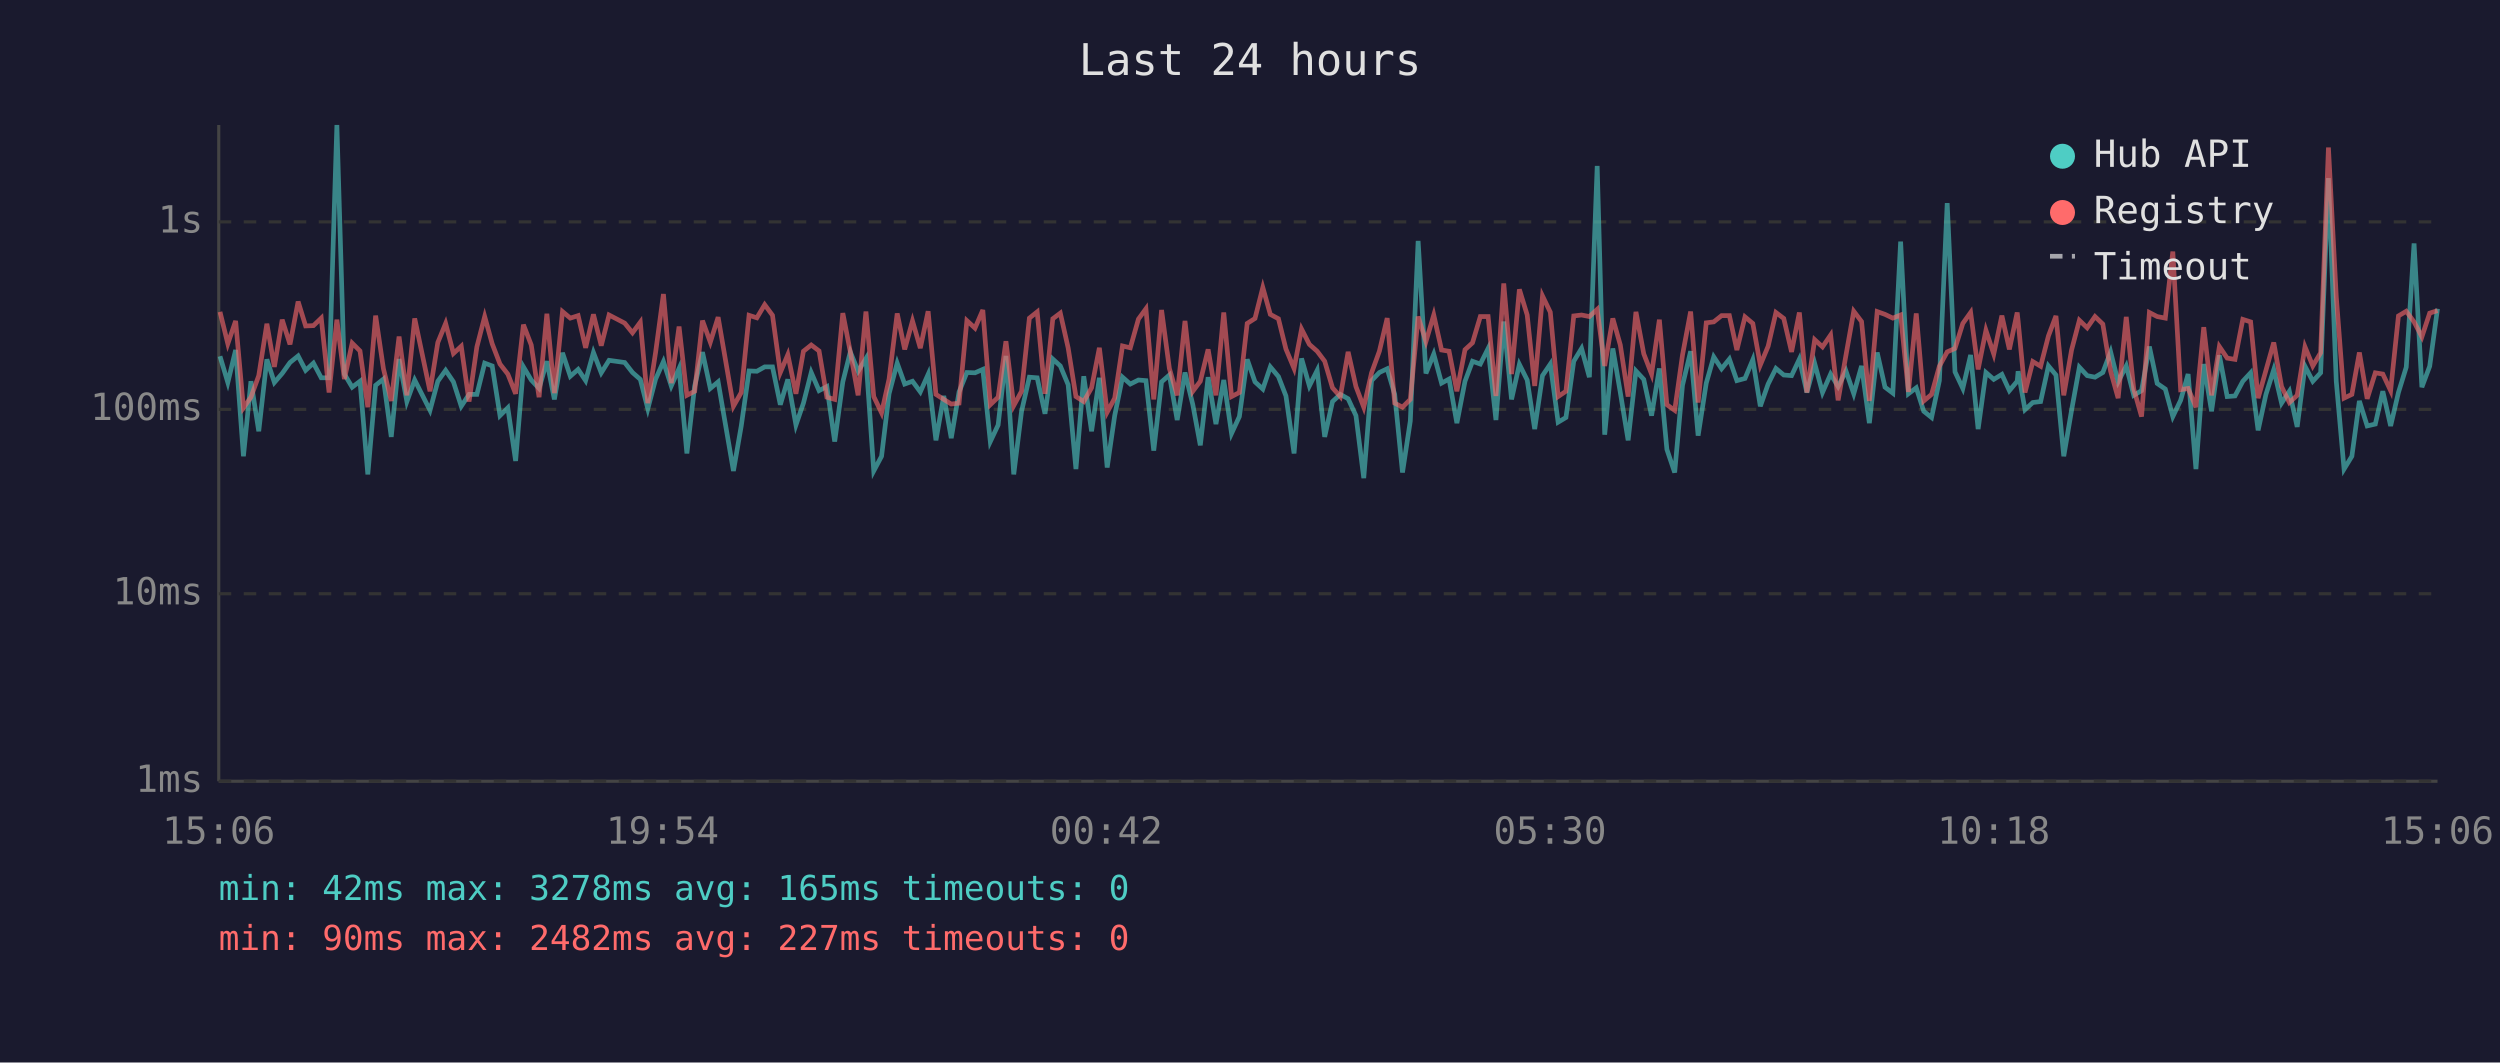
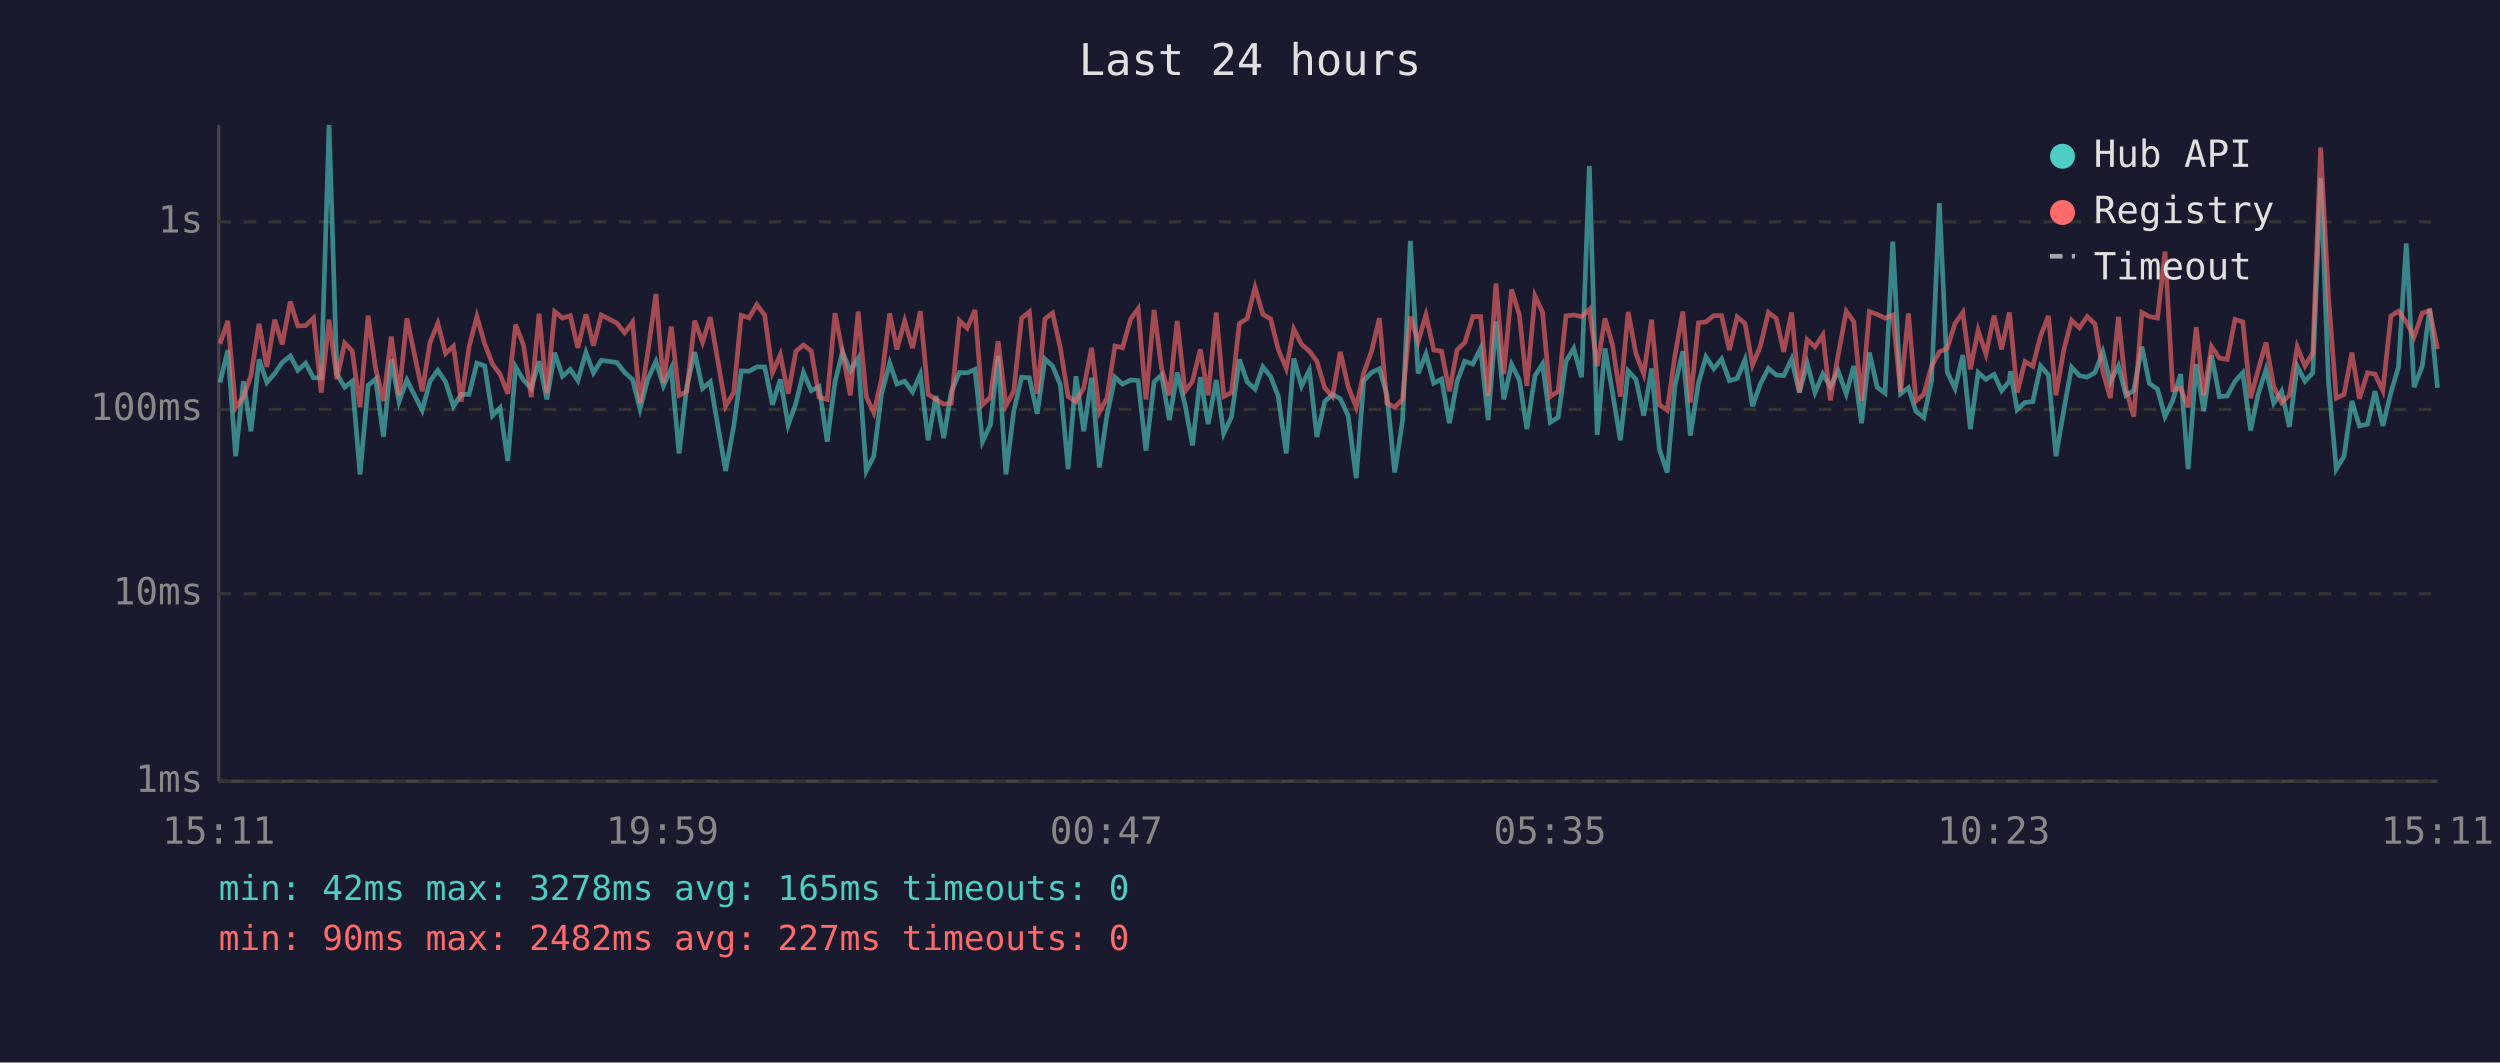
<svg xmlns="http://www.w3.org/2000/svg" viewBox="0 0 800 340" font-family="monospace" font-size="12">
  <rect width="800" height="340" fill="#1a1a2e" />
  <text x="400" y="24" fill="#e0e0e0" font-size="14" text-anchor="middle">Last 24 hours</text>
  <line x1="70" y1="40" x2="70" y2="250" stroke="#444" stroke-width="1" />
  <line x1="70" y1="250" x2="780" y2="250" stroke="#444" stroke-width="1" />
  <line x1="70" y1="250" x2="780" y2="250" stroke="#333" stroke-width="1" stroke-dasharray="4" />
  <text x="65" y="250" fill="#888" text-anchor="end" dominant-baseline="middle">1ms</text>
  <line x1="70" y1="190" x2="780" y2="190" stroke="#333" stroke-width="1" stroke-dasharray="4" />
  <text x="65" y="190" fill="#888" text-anchor="end" dominant-baseline="middle">10ms</text>
  <line x1="70" y1="131" x2="780" y2="131" stroke="#333" stroke-width="1" stroke-dasharray="4" />
  <text x="65" y="131" fill="#888" text-anchor="end" dominant-baseline="middle">100ms</text>
  <line x1="70" y1="71" x2="780" y2="71" stroke="#333" stroke-width="1" stroke-dasharray="4" />
  <text x="65" y="71" fill="#888" text-anchor="end" dominant-baseline="middle">1s</text>
-   <text x="70" y="270" fill="#888" text-anchor="middle">15:06</text>
-   <text x="212" y="270" fill="#888" text-anchor="middle">19:54</text>
-   <text x="354" y="270" fill="#888" text-anchor="middle">00:42</text>
-   <text x="496" y="270" fill="#888" text-anchor="middle">05:30</text>
-   <text x="638" y="270" fill="#888" text-anchor="middle">10:18</text>
-   <text x="780" y="270" fill="#888" text-anchor="middle">15:06</text>
-   <polyline points="70.4,114.0 72.9,122.4 75.4,112.0 77.9,146.0 80.3,122.0 82.8,138.0 85.4,115.0 87.8,122.4 90.3,119.5 92.8,116.0 95.4,113.9 97.8,118.5 100.3,116.2 102.8,120.9 105.3,120.9 107.8,40.0 110.2,119.7 112.7,123.9 115.2,122.0 117.7,151.8 120.2,123.3 122.7,121.3 125.2,139.8 127.7,114.9 130.2,128.5 132.7,121.6 137.6,131.3 140.1,122.0 142.6,118.5 145.1,122.2 147.6,130.0 150.1,126.2 152.6,126.2 155.1,116.2 157.5,117.1 160.0,133.0 162.5,130.5 165.0,147.5 167.5,117.4 170.0,121.6 172.5,124.3 175.0,115.6 177.4,127.8 180.0,112.9 182.5,120.4 185.0,118.2 187.4,121.8 189.9,112.8 192.4,119.3 194.9,115.3 199.9,116.0 202.4,119.2 204.9,121.4 207.3,130.8 209.8,121.3 212.3,115.7 214.8,123.5 217.3,117.9 219.8,145.1 222.3,123.5 224.8,112.7 227.3,124.3 229.8,122.2 234.7,150.7 237.2,136.3 239.7,118.7 242.2,118.8 244.7,117.4 247.2,117.4 249.7,129.5 252.1,121.4 254.7,136.0 257.1,129.0 259.6,119.2 262.1,125.0 264.6,123.7 267.1,141.3 269.7,122.2 272.1,112.6 274.6,118.8 277.1,114.7 279.6,150.7 282.1,146.0 284.5,126.0 287.1,116.2 289.5,122.9 292.0,122.0 294.5,125.4 297.0,119.8 299.5,140.9 302.0,126.7 304.4,140.2 306.9,125.4 309.4,119.2 312.0,119.3 314.5,118.2 316.9,141.3 319.4,136.0 321.9,113.9 324.4,151.8 326.9,131.6 329.4,120.7 331.9,120.9 334.4,132.4 336.9,114.9 339.3,117.1 341.8,123.1 344.3,150.1 346.8,120.4 349.3,138.0 351.8,120.9 354.3,149.6 356.7,133.0 359.2,120.7 361.7,122.9 364.3,121.6 366.7,121.8 369.2,144.2 371.7,122.2 374.2,120.0 376.7,134.4 379.2,119.2 381.7,129.5 384.1,142.5 386.6,120.7 389.1,135.7 391.6,121.6 394.1,138.7 396.6,133.3 399.1,115.0 401.6,122.2 404.1,124.5 406.5,117.4 409.1,120.5 411.5,126.7 414.1,145.1 416.5,114.7 419.0,123.5 421.5,118.5 423.9,139.8 426.4,128.5 428.9,126.2 431.4,127.6 433.9,133.0 436.4,153.0 438.9,121.8 441.4,119.2 443.9,118.0 446.3,126.2 448.8,151.2 451.3,134.7 453.8,77.1 456.3,119.5 458.8,113.3 461.3,122.6 463.7,121.3 466.2,135.4 468.8,122.0 471.2,115.6 473.7,116.5 476.2,111.5 478.7,134.4 481.2,102.9 483.7,127.8 486.2,116.6 488.7,121.6 491.1,137.3 493.6,120.2 496.1,116.5 498.6,135.1 501.1,133.6 503.6,115.6 506.1,111.5 508.6,120.7 511.1,53.1 513.5,139.1 516.1,111.5 518.5,125.6 521.0,140.9 523.5,118.7 526.0,121.4 528.5,133.0 531.0,117.9 533.4,143.8 535.9,151.2 538.4,123.3 541.0,112.4 543.4,139.4 546.0,122.6 548.4,114.2 550.9,118.0 553.4,114.9 555.8,121.8 558.4,121.1 560.9,115.1 563.3,130.0 565.8,122.9 568.3,117.9 570.8,120.0 573.3,120.2 575.8,114.9 578.2,125.6 580.7,116.3 583.2,125.6 585.8,119.7 588.2,123.7 590.7,118.7 593.2,126.0 595.7,117.1 598.2,135.4 600.7,112.8 603.2,123.9 605.7,125.8 608.2,77.3 610.7,126.0 613.2,124.1 615.6,131.6 618.1,133.6 620.6,121.8 623.1,65.0 625.6,119.0 628.1,124.3 630.6,113.6 633.0,137.3 635.5,119.2 638.0,121.4 640.6,119.8 643.0,125.0 645.5,122.0 645.8,118.8 648.0,131.1 650.5,128.8 653.0,128.5 655.5,117.1 657.9,120.0 660.4,146.0 662.9,131.3 665.4,117.5 667.9,120.2 670.4,120.7 672.9,119.2 675.4,112.6 677.8,122.2 680.4,117.1 682.8,126.5 685.3,125.0 687.8,110.9 690.3,122.7 692.9,124.5 695.3,133.3 697.8,128.1 700.2,119.7 702.7,150.1 705.2,116.5 707.7,131.6 710.2,113.7 712.7,126.9 715.2,126.7 717.7,122.0 720.2,119.3 722.6,137.7 725.1,126.2 727.6,118.3 730.1,129.0 732.6,125.2 735.1,136.6 737.6,117.2 740.1,122.0 742.6,119.3 745.1,57.0 747.6,122.0 750.1,150.1 752.6,146.0 755.0,128.3 757.5,136.3 760.1,135.7 762.5,125.2 765.0,136.3 767.5,125.6 770.0,117.5 772.5,77.9 775.0,123.9 777.5,117.2 780.0,98.8" fill="none" stroke="#4ecdc4" stroke-width="1.5" opacity="0.6" />
-   <polyline points="70.4,99.8 72.9,110.0 75.4,102.7 77.9,130.5 80.3,127.1 82.8,120.2 85.4,103.6 87.8,117.4 90.3,102.3 92.8,110.2 95.4,96.5 97.8,104.3 100.3,104.2 102.8,101.8 105.3,125.6 107.8,102.3 110.2,121.3 112.7,109.8 115.2,112.3 117.7,130.3 120.2,101.0 122.7,118.0 125.2,128.3 127.7,107.7 130.2,126.5 132.7,101.9 137.6,125.2 140.1,109.6 142.6,103.5 145.1,113.1 147.6,110.8 150.1,128.5 152.6,111.0 155.1,101.3 157.5,110.0 160.0,116.5 162.5,119.7 165.0,126.0 167.5,103.9 170.0,110.4 172.5,127.1 175.0,100.4 177.4,125.8 180.0,99.7 182.5,101.8 185.0,101.0 187.4,111.3 189.9,100.6 192.4,110.6 194.9,100.8 199.9,103.4 202.4,106.5 204.9,103.1 207.3,129.0 209.8,112.7 212.3,94.1 214.8,122.6 217.3,104.5 219.8,126.5 222.3,125.2 224.8,102.6 227.3,109.5 229.8,101.5 234.7,130.0 237.2,125.6 239.7,100.9 242.2,101.7 244.7,97.5 247.2,100.9 249.7,119.2 252.1,113.5 254.7,126.0 257.1,112.4 259.6,110.4 262.1,112.3 264.6,127.1 267.1,127.8 269.7,100.2 272.1,112.6 274.6,126.5 277.1,99.7 279.6,126.9 282.1,132.1 284.5,121.3 287.1,100.3 289.5,111.8 292.0,102.7 294.5,111.4 297.0,99.6 299.5,126.2 302.0,127.8 304.4,129.3 306.9,129.0 309.4,102.6 312.0,105.0 314.5,99.2 316.9,129.5 319.4,127.1 321.9,109.2 324.4,129.8 326.9,125.2 329.4,101.8 331.9,99.8 334.4,126.0 336.9,102.0 339.3,100.2 341.8,111.3 344.3,126.9 346.8,128.5 349.3,124.1 351.8,111.3 354.3,131.9 356.7,127.4 359.2,110.7 361.7,111.3 364.3,102.1 366.7,98.8 369.2,127.8 371.7,99.2 374.2,117.9 376.7,126.5 379.2,102.7 381.7,125.2 384.1,122.0 386.6,111.8 389.1,126.5 391.6,100.0 394.1,126.9 396.6,125.6 399.1,103.5 401.6,101.9 404.1,92.0 406.5,100.6 409.1,102.0 411.5,111.7 414.1,117.9 416.5,105.3 419.0,110.2 421.5,112.4 423.9,115.6 426.4,124.1 428.9,126.9 431.4,112.6 433.9,123.7 436.4,130.3 438.9,119.3 441.4,112.4 443.9,101.8 446.3,129.0 448.8,130.3 451.3,127.8 453.8,101.3 456.3,109.3 458.8,100.8 461.3,112.0 463.7,112.4 466.2,125.2 468.8,111.9 471.2,109.7 473.7,101.3 476.2,101.3 478.7,126.7 481.2,90.7 483.7,119.7 486.2,92.6 488.7,100.8 491.1,123.5 493.6,94.7 496.1,99.9 498.6,126.9 501.1,125.2 503.6,101.1 506.1,100.8 508.6,101.3 511.1,99.0 513.5,117.1 516.1,101.9 518.5,110.4 521.0,126.9 523.5,99.8 526.0,113.2 528.5,119.7 531.0,102.3 533.4,129.5 535.9,131.3 538.4,113.6 541.0,99.7 543.4,128.8 546.0,103.3 548.4,103.0 550.9,101.0 553.4,101.0 555.8,112.0 558.4,101.4 560.9,103.5 563.3,116.8 565.8,110.8 568.3,100.0 570.8,101.9 573.3,112.6 575.8,100.0 578.2,125.6 580.7,108.7 583.2,111.0 585.8,107.2 588.2,128.1 590.7,113.7 593.2,99.6 595.7,102.9 598.2,128.3 600.7,99.7 603.2,100.6 605.7,101.8 608.2,100.8 610.7,125.4 613.2,100.3 615.6,128.3 618.1,126.2 620.6,117.2 623.1,112.6 625.6,111.5 628.1,103.5 630.6,100.0 633.0,118.2 635.5,105.7 638.0,113.3 640.6,101.0 643.0,111.8 645.5,100.0 645.8,102.7 648.0,125.6 650.5,115.7 653.0,117.2 655.5,107.5 657.9,101.1 660.4,126.5 662.9,112.0 665.4,102.5 667.9,104.9 670.4,101.3 672.9,103.7 675.4,118.8 677.8,127.4 680.4,101.4 682.8,124.5 685.3,133.3 687.8,100.0 690.3,101.3 692.9,101.8 695.3,80.5 697.8,124.7 700.2,124.3 702.7,130.3 705.2,104.7 707.7,126.5 710.2,110.9 712.7,114.6 715.2,115.0 717.7,102.2 720.2,103.0 722.6,127.4 725.1,118.5 727.6,109.6 730.1,123.7 732.6,128.8 735.1,126.5 737.6,111.0 740.1,117.1 742.6,112.9 745.1,47.2 747.6,94.8 750.1,127.4 752.6,126.2 755.0,112.8 757.5,127.6 760.1,119.3 762.5,119.7 765.0,125.0 767.5,101.1 770.0,99.6 772.5,103.0 775.0,107.8 777.5,100.2 780.0,99.4" fill="none" stroke="#ff6b6b" stroke-width="1.5" opacity="0.6" />
+   <text x="70" y="270" fill="#888" text-anchor="middle">15:11</text>
+   <text x="212" y="270" fill="#888" text-anchor="middle">19:59</text>
+   <text x="354" y="270" fill="#888" text-anchor="middle">00:47</text>
+   <text x="496" y="270" fill="#888" text-anchor="middle">05:35</text>
+   <text x="638" y="270" fill="#888" text-anchor="middle">10:23</text>
+   <text x="780" y="270" fill="#888" text-anchor="middle">15:11</text>
+   <polyline points="70.4,122.4 72.9,112.0 75.4,146.0 77.9,122.0 80.3,138.0 82.9,115.0 85.4,122.4 87.9,119.5 90.3,116.0 92.9,113.9 95.3,118.5 97.8,116.2 100.3,120.9 102.8,120.9 105.3,40.0 107.8,119.7 110.3,123.9 112.7,122.0 115.2,151.8 117.8,123.3 120.2,121.3 122.7,139.8 125.2,114.9 127.7,128.5 130.2,121.6 135.1,131.3 137.6,122.0 140.1,118.5 142.6,122.2 145.1,130.0 147.6,126.2 150.1,126.2 152.6,116.2 155.1,117.1 157.6,133.0 160.0,130.5 162.5,147.5 165.0,117.4 167.5,121.6 170.0,124.3 172.5,115.6 175.0,127.8 177.5,112.9 180.0,120.4 182.5,118.2 184.9,121.8 187.5,112.8 189.9,119.3 192.4,115.3 197.4,116.0 199.9,119.2 202.4,121.4 204.8,130.8 207.3,121.3 209.9,115.7 212.3,123.5 214.8,117.9 217.3,145.1 219.8,123.5 222.3,112.7 224.8,124.3 227.3,122.2 232.2,150.7 234.8,136.3 237.2,118.7 239.7,118.8 242.2,117.4 244.7,117.4 247.2,129.5 249.7,121.4 252.2,136.0 254.7,129.0 257.1,119.2 259.6,125.0 262.1,123.7 264.7,141.3 267.2,122.2 269.6,112.6 272.1,118.8 274.6,114.7 277.2,150.7 279.6,146.0 282.1,126.0 284.7,116.2 287.0,122.9 289.5,122.0 292.0,125.4 294.5,119.8 297.0,140.9 299.5,126.7 302.0,140.2 304.4,125.4 307.0,119.2 309.5,119.3 312.0,118.2 314.4,141.3 316.9,136.0 319.4,113.9 321.9,151.8 324.4,131.6 326.9,120.7 329.4,120.9 331.9,132.4 334.4,114.9 336.8,117.1 339.3,123.1 341.8,150.1 344.3,120.4 346.8,138.0 349.3,120.9 351.8,149.6 354.2,133.0 356.8,120.7 359.2,122.9 361.8,121.6 364.2,121.8 366.7,144.2 369.3,122.2 371.7,120.0 374.2,134.4 376.7,119.2 379.2,129.5 381.6,142.5 384.1,120.7 386.6,135.7 389.2,121.6 391.6,138.7 394.1,133.3 396.6,115.0 399.1,122.2 401.6,124.5 404.1,117.4 406.6,120.5 409.0,126.7 411.6,145.1 414.0,114.7 416.5,123.5 419.0,118.5 421.4,139.8 423.9,128.5 426.4,126.2 428.9,127.6 431.4,133.0 434.0,153.0 436.4,121.8 438.9,119.2 441.4,118.0 443.8,126.2 446.3,151.2 448.8,134.7 451.3,77.1 453.8,119.5 456.3,113.3 458.8,122.6 461.3,121.3 463.8,135.4 466.3,122.0 468.7,115.6 471.3,116.5 473.8,111.5 476.2,134.4 478.7,102.9 481.2,127.8 483.7,116.6 486.2,121.6 488.6,137.3 491.2,120.2 493.6,116.5 496.1,135.1 498.6,133.6 501.1,115.6 503.6,111.5 506.1,120.7 508.6,53.1 511.1,139.1 513.6,111.5 516.0,125.6 518.5,140.9 521.0,118.7 523.5,121.4 526.0,133.0 528.5,117.9 531.0,143.8 533.5,151.2 536.0,123.3 538.5,112.4 540.9,139.4 543.5,122.6 545.9,114.2 548.4,118.0 550.9,114.9 553.4,121.8 555.9,121.1 558.4,115.1 560.8,130.0 563.3,122.9 565.9,117.9 568.4,120.0 570.8,120.2 573.3,114.9 575.8,125.6 578.3,116.3 580.8,125.6 583.3,119.7 585.7,123.7 588.2,118.7 590.8,126.0 593.2,117.1 595.7,135.4 598.2,112.8 600.7,123.9 603.2,125.8 605.7,77.3 608.2,126.0 610.7,124.1 613.1,131.6 615.6,133.6 618.1,121.8 620.6,65.0 623.1,119.0 625.6,124.3 628.1,113.6 630.5,137.3 633.0,119.2 635.5,121.4 638.1,119.8 640.5,125.0 643.0,122.0 643.3,118.8 645.5,131.1 648.0,128.8 650.5,128.5 653.0,117.1 655.5,120.0 657.9,146.0 660.4,131.3 662.9,117.5 665.4,120.2 667.9,120.7 670.4,119.2 672.9,112.6 675.3,122.2 677.9,117.1 680.3,126.5 682.8,125.0 685.4,110.9 687.8,122.7 690.4,124.5 692.8,133.3 695.3,128.1 697.8,119.7 700.2,150.1 702.8,116.5 705.2,131.6 707.7,113.7 710.2,126.9 712.7,126.7 715.2,122.0 717.7,119.3 720.2,137.7 722.6,126.2 725.1,118.3 727.6,129.0 730.1,125.2 732.6,136.6 735.1,117.2 737.6,122.0 740.1,119.3 742.6,57.0 745.1,122.0 747.6,150.1 750.1,146.0 752.6,128.3 755.0,136.3 757.6,135.7 760.0,125.2 762.5,136.3 765.1,125.6 767.5,117.5 770.0,77.9 772.5,123.9 775.1,117.2 777.5,98.8 780.0,124.1" fill="none" stroke="#4ecdc4" stroke-width="1.5" opacity="0.6" />
+   <polyline points="70.4,110.0 72.9,102.7 75.4,130.5 77.9,127.1 80.3,120.2 82.9,103.6 85.4,117.4 87.9,102.3 90.3,110.2 92.9,96.5 95.3,104.3 97.8,104.2 100.3,101.8 102.8,125.6 105.3,102.3 107.8,121.3 110.3,109.8 112.7,112.3 115.2,130.3 117.8,101.0 120.2,118.0 122.7,128.3 125.2,107.7 127.7,126.5 130.2,101.9 135.1,125.2 137.6,109.6 140.1,103.5 142.6,113.1 145.1,110.8 147.6,128.5 150.1,111.0 152.6,101.3 155.1,110.0 157.6,116.5 160.0,119.7 162.5,126.0 165.0,103.9 167.5,110.4 170.0,127.1 172.5,100.4 175.0,125.8 177.5,99.7 180.0,101.8 182.5,101.0 184.9,111.3 187.5,100.6 189.9,110.6 192.4,100.8 197.4,103.4 199.9,106.5 202.4,103.1 204.8,129.0 207.3,112.7 209.9,94.1 212.3,122.6 214.8,104.5 217.3,126.5 219.8,125.2 222.3,102.6 224.8,109.5 227.3,101.5 232.2,130.0 234.8,125.6 237.2,100.9 239.7,101.7 242.2,97.5 244.7,100.9 247.2,119.2 249.7,113.5 252.2,126.0 254.7,112.4 257.1,110.4 259.6,112.3 262.1,127.1 264.7,127.8 267.2,100.2 269.6,112.6 272.1,126.5 274.6,99.7 277.2,126.9 279.6,132.1 282.1,121.3 284.7,100.3 287.0,111.8 289.5,102.7 292.0,111.4 294.5,99.6 297.0,126.2 299.5,127.8 302.0,129.3 304.4,129.0 307.0,102.6 309.5,105.0 312.0,99.2 314.4,129.5 316.9,127.1 319.4,109.2 321.9,129.8 324.4,125.2 326.9,101.8 329.4,99.8 331.9,126.0 334.4,102.0 336.8,100.2 339.3,111.3 341.8,126.9 344.3,128.5 346.8,124.1 349.3,111.3 351.8,131.9 354.2,127.4 356.8,110.7 359.2,111.3 361.8,102.1 364.2,98.8 366.7,127.8 369.3,99.2 371.7,117.9 374.2,126.5 376.7,102.7 379.2,125.2 381.6,122.0 384.1,111.8 386.6,126.5 389.2,100.0 391.6,126.9 394.1,125.6 396.6,103.5 399.1,101.9 401.6,92.0 404.1,100.6 406.6,102.0 409.0,111.7 411.6,117.9 414.0,105.3 416.5,110.2 419.0,112.4 421.4,115.6 423.9,124.1 426.4,126.9 428.9,112.6 431.4,123.7 434.0,130.3 436.4,119.3 438.9,112.4 441.4,101.8 443.8,129.0 446.3,130.3 448.8,127.8 451.3,101.3 453.8,109.3 456.3,100.8 458.8,112.0 461.3,112.4 463.8,125.2 466.3,111.9 468.7,109.7 471.3,101.3 473.8,101.3 476.2,126.7 478.7,90.7 481.2,119.7 483.7,92.6 486.2,100.8 488.6,123.5 491.2,94.7 493.6,99.9 496.1,126.9 498.6,125.2 501.1,101.1 503.6,100.8 506.1,101.3 508.6,99.0 511.1,117.1 513.6,101.9 516.0,110.4 518.5,126.9 521.0,99.8 523.5,113.2 526.0,119.7 528.5,102.3 531.0,129.5 533.5,131.3 536.0,113.6 538.5,99.7 540.9,128.8 543.5,103.3 545.9,103.0 548.4,101.0 550.9,101.0 553.4,112.0 555.9,101.4 558.4,103.5 560.8,116.8 563.3,110.8 565.9,100.0 568.4,101.9 570.8,112.6 573.3,100.0 575.8,125.6 578.3,108.7 580.8,111.0 583.3,107.2 585.7,128.1 588.2,113.7 590.8,99.6 593.2,102.9 595.7,128.3 598.2,99.7 600.7,100.6 603.2,101.8 605.7,100.8 608.2,125.4 610.7,100.3 613.1,128.3 615.6,126.2 618.1,117.2 620.6,112.6 623.1,111.5 625.6,103.5 628.1,100.0 630.5,118.2 633.0,105.7 635.5,113.3 638.1,101.0 640.5,111.8 643.0,100.0 643.3,102.7 645.5,125.6 648.0,115.7 650.5,117.2 653.0,107.5 655.5,101.1 657.9,126.5 660.4,112.0 662.9,102.5 665.4,104.9 667.9,101.3 670.4,103.7 672.9,118.8 675.3,127.4 677.9,101.4 680.3,124.5 682.8,133.3 685.4,100.0 687.8,101.3 690.4,101.8 692.8,80.5 695.3,124.7 697.8,124.3 700.2,130.3 702.8,104.7 705.2,126.5 707.7,110.9 710.2,114.6 712.7,115.0 715.2,102.2 717.7,103.0 720.2,127.4 722.6,118.5 725.1,109.6 727.6,123.7 730.1,128.8 732.6,126.5 735.1,111.0 737.6,117.1 740.1,112.9 742.6,47.2 745.1,94.8 747.6,127.4 750.1,126.2 752.6,112.8 755.0,127.6 757.6,119.3 760.0,119.7 762.5,125.0 765.1,101.1 767.5,99.6 770.0,103.0 772.5,107.8 775.1,100.2 777.5,99.4 780.0,111.7" fill="none" stroke="#ff6b6b" stroke-width="1.5" opacity="0.6" />
  <circle cx="660" cy="50" r="4" fill="#4ecdc4" />
  <text x="670" y="50" fill="#e0e0e0" dominant-baseline="middle">Hub API</text>
  <circle cx="660" cy="68" r="4" fill="#ff6b6b" />
  <text x="670" y="68" fill="#e0e0e0" dominant-baseline="middle">Registry</text>
  <line x1="656" y1="82" x2="664" y2="82" stroke="#e0e0e0" stroke-width="1.5" stroke-dasharray="4,3" opacity="0.7" />
  <text x="670" y="86" fill="#e0e0e0" dominant-baseline="middle">Timeout</text>
  <text x="70" y="288" fill="#4ecdc4" font-size="11">min: 42ms  max: 3278ms  avg: 165ms  timeouts: 0</text>
  <text x="70" y="304" fill="#ff6b6b" font-size="11">min: 90ms  max: 2482ms  avg: 227ms  timeouts: 0</text>
</svg>
